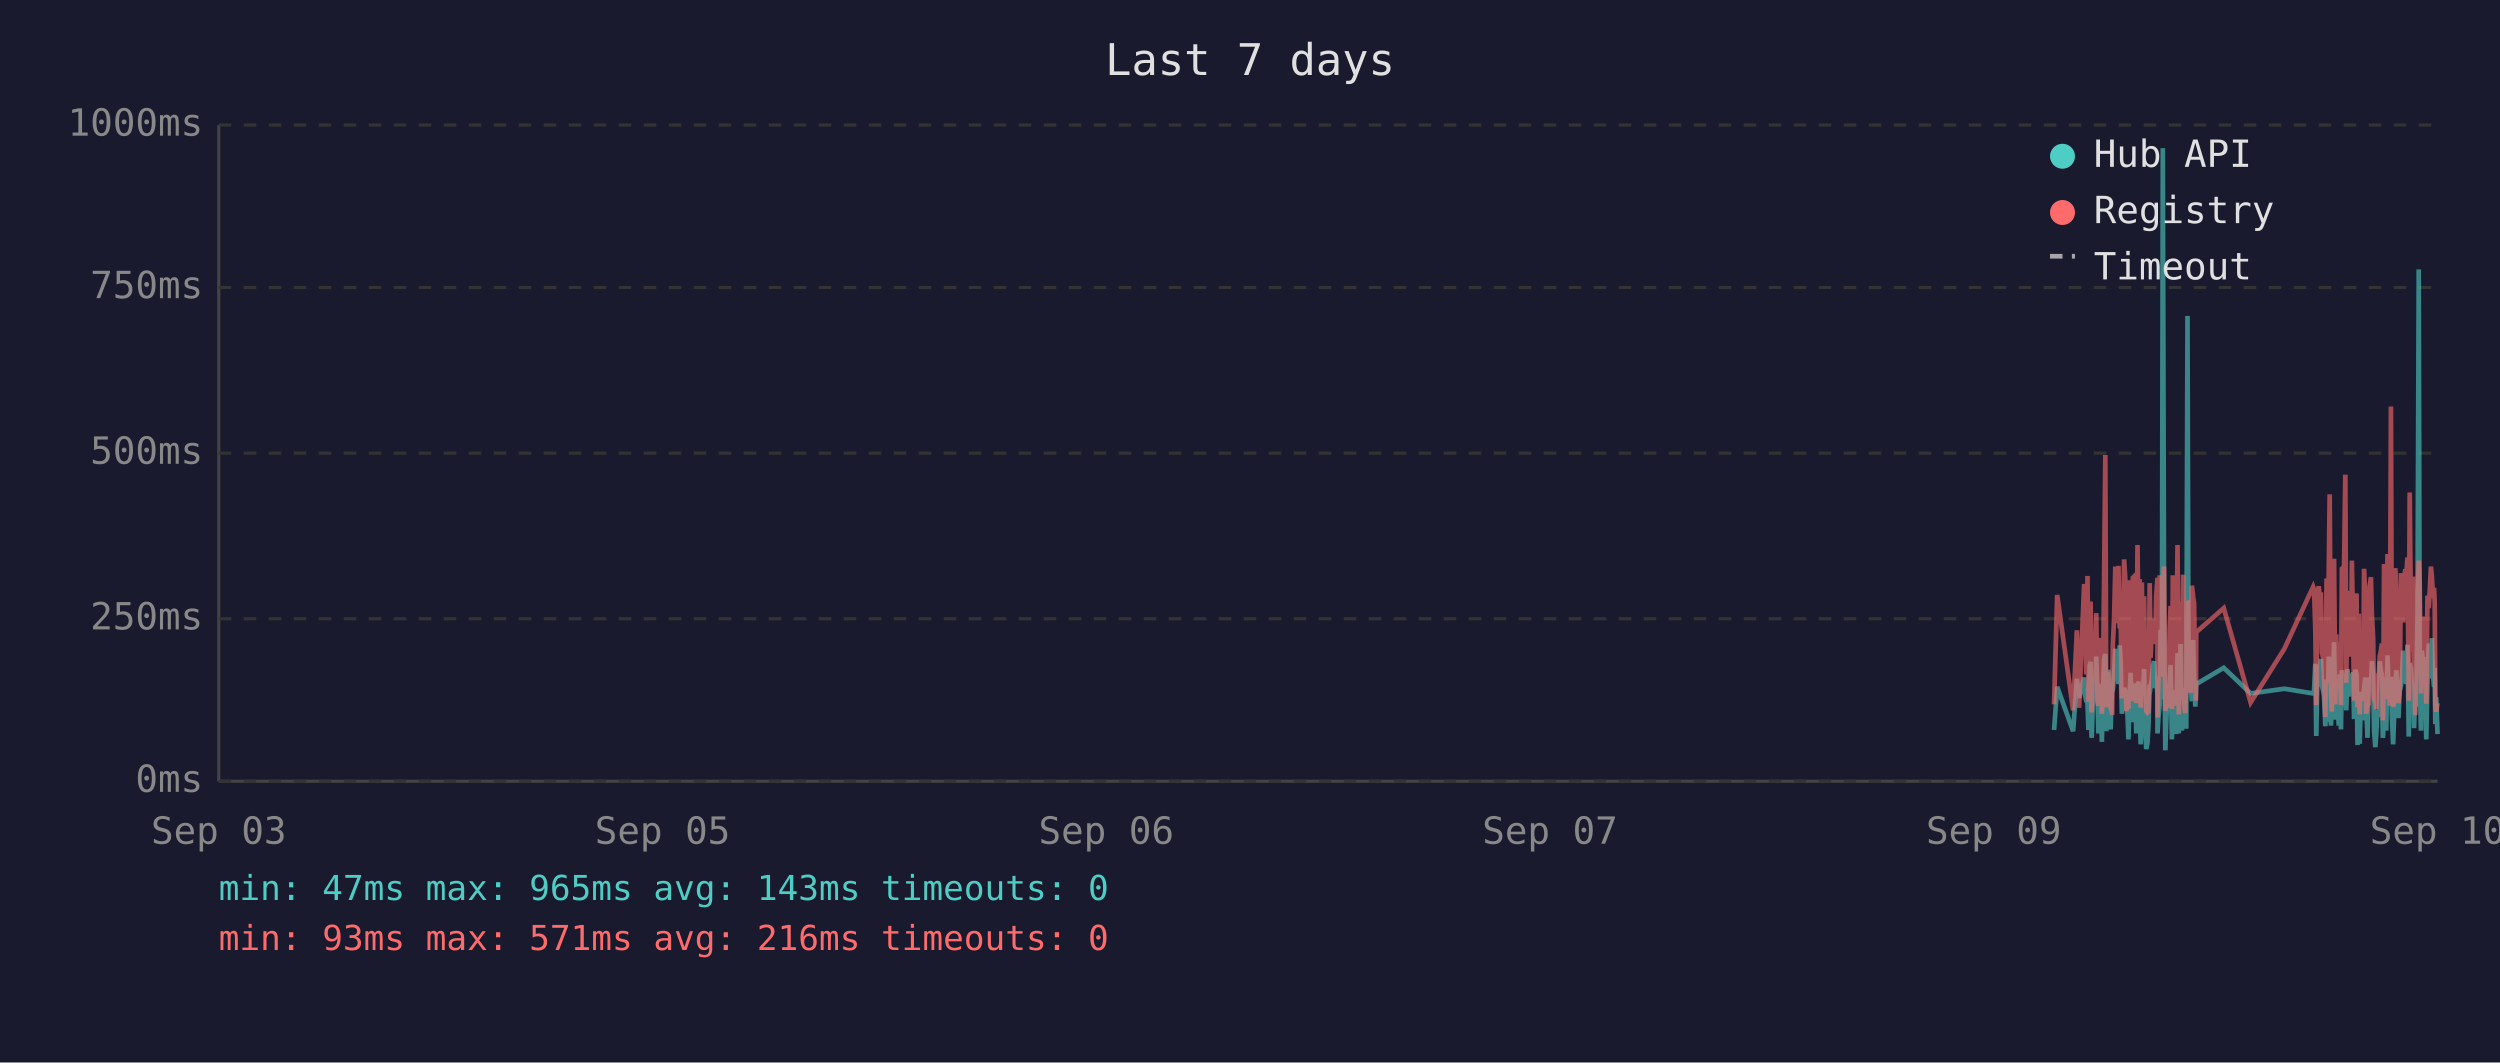
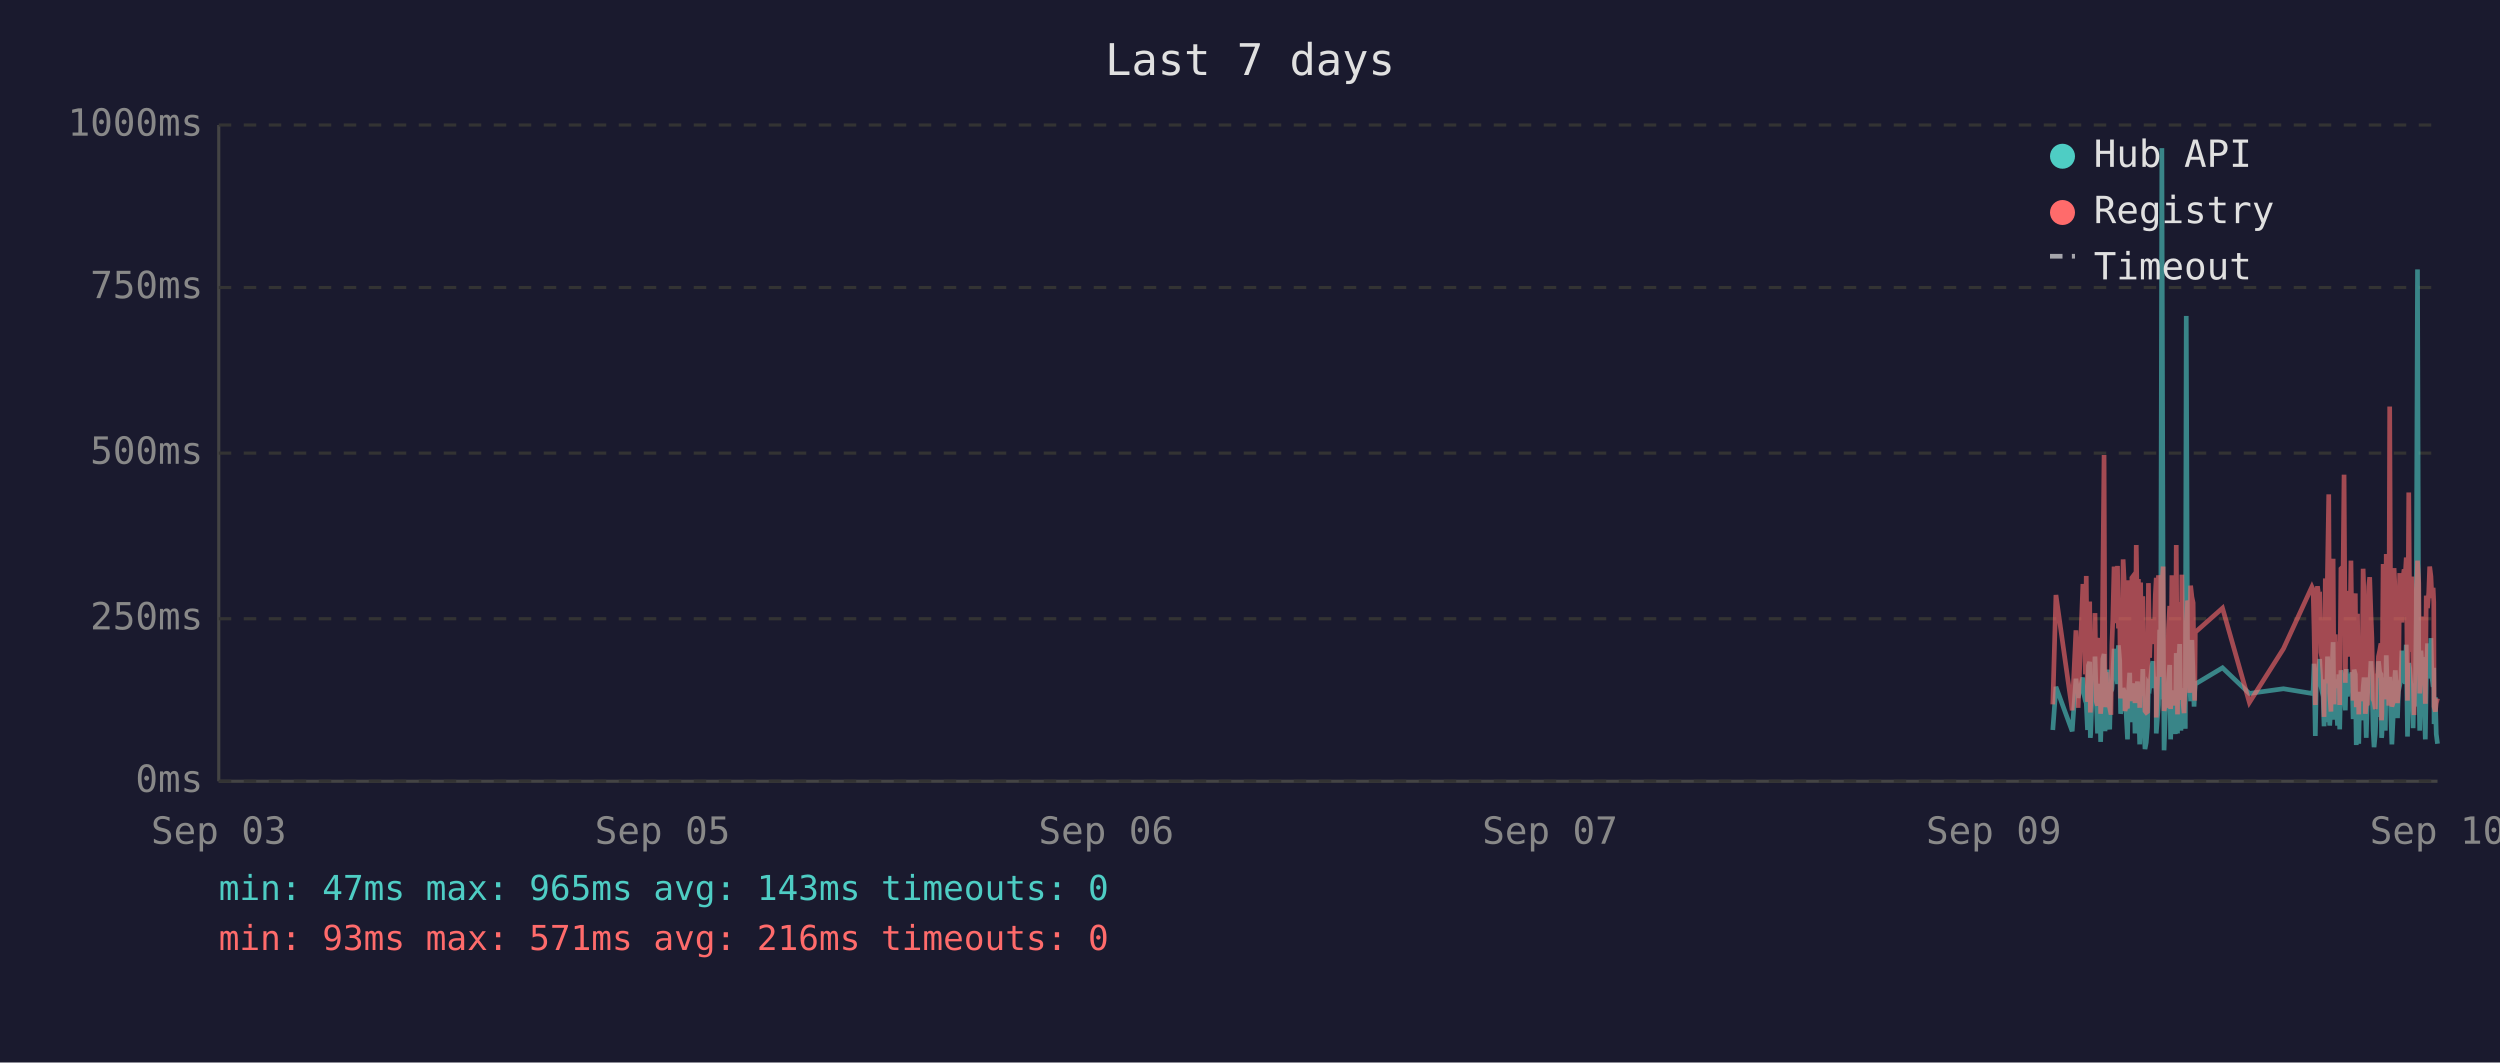
<svg xmlns="http://www.w3.org/2000/svg" viewBox="0 0 800 340" font-family="monospace" font-size="12">
  <rect width="800" height="340" fill="#1a1a2e" />
  <text x="400" y="24" fill="#e0e0e0" font-size="14" text-anchor="middle">Last 7 days</text>
  <line x1="70" y1="40" x2="70" y2="250" stroke="#444" stroke-width="1" />
  <line x1="70" y1="250" x2="780" y2="250" stroke="#444" stroke-width="1" />
  <line x1="70" y1="250" x2="780" y2="250" stroke="#333" stroke-width="1" stroke-dasharray="4" />
  <text x="65" y="250" fill="#888" text-anchor="end" dominant-baseline="middle">0ms</text>
  <line x1="70" y1="198" x2="780" y2="198" stroke="#333" stroke-width="1" stroke-dasharray="4" />
  <text x="65" y="198" fill="#888" text-anchor="end" dominant-baseline="middle">250ms</text>
  <line x1="70" y1="145" x2="780" y2="145" stroke="#333" stroke-width="1" stroke-dasharray="4" />
  <text x="65" y="145" fill="#888" text-anchor="end" dominant-baseline="middle">500ms</text>
  <line x1="70" y1="92" x2="780" y2="92" stroke="#333" stroke-width="1" stroke-dasharray="4" />
  <text x="65" y="92" fill="#888" text-anchor="end" dominant-baseline="middle">750ms</text>
  <line x1="70" y1="40" x2="780" y2="40" stroke="#333" stroke-width="1" stroke-dasharray="4" />
  <text x="65" y="40" fill="#888" text-anchor="end" dominant-baseline="middle">1000ms</text>
  <text x="70" y="270" fill="#888" text-anchor="middle">Sep 03</text>
  <text x="212" y="270" fill="#888" text-anchor="middle">Sep 05</text>
  <text x="354" y="270" fill="#888" text-anchor="middle">Sep 06</text>
  <text x="496" y="270" fill="#888" text-anchor="middle">Sep 07</text>
  <text x="638" y="270" fill="#888" text-anchor="middle">Sep 09</text>
  <text x="780" y="270" fill="#888" text-anchor="middle">Sep 10</text>
-   <polyline points="657.3,233.6 658.3,219.8 663.4,234.0 664.6,217.2 665.3,223.3 666.9,216.8 667.2,222.3 667.6,224.2 668.0,225.0 668.3,233.6 668.7,213.0 669.0,211.8 669.3,236.1 669.4,235.1 669.7,223.8 670.1,221.2 670.4,222.3 670.8,210.1 671.2,223.3 671.5,234.7 671.9,220.6 672.2,218.9 672.6,237.4 672.9,223.1 673.3,210.9 673.7,209.3 674.0,234.0 674.4,217.0 674.7,214.3 675.1,230.9 675.4,233.4 675.8,220.6 675.9,221.2 676.1,220.6 676.5,215.8 676.9,207.6 677.2,216.6 677.6,213.9 677.9,218.9 678.3,206.5 678.6,211.4 679.0,228.4 679.3,226.1 679.7,220.2 680.1,221.2 680.4,221.9 680.8,228.8 681.1,236.6 681.5,221.9 681.8,215.3 682.2,231.1 682.5,221.9 682.9,221.2 683.3,218.7 683.6,234.7 684.0,221.2 684.3,218.1 684.7,223.1 685.0,238.2 685.4,220.8 685.7,224.8 686.1,214.1 686.4,232.6 686.8,239.7 687.2,237.6 687.5,232.6 687.9,219.1 688.2,219.8 688.6,217.2 688.9,213.2 689.3,211.6 689.7,220.2 690.0,216.6 690.4,222.5 690.4,234.7 690.7,229.4 691.1,225.6 691.4,201.5 691.8,223.8 692.1,47.4 692.5,196.0 692.9,240.1 693.2,231.1 693.6,221.0 693.9,225.0 694.3,217.9 694.6,212.8 695.0,236.6 695.3,222.7 695.7,222.9 696.1,221.0 696.4,234.9 696.8,209.0 697.2,234.7 697.5,213.5 697.8,206.1 698.2,233.8 698.6,220.2 698.9,230.7 699.3,223.8 699.6,233.2 700.0,101.1 700.3,207.2 700.7,217.9 701.0,218.9 701.4,224.4 701.8,204.8 702.1,216.6 702.5,226.1 702.7,221.2 702.8,218.9 711.6,213.7 720.2,221.9 731.0,220.4 740.2,221.9 740.5,221.0 740.9,212.4 741.2,235.5 741.6,214.1 742.0,215.3 742.3,214.3 742.7,210.9 743.0,219.5 743.4,221.0 743.7,222.9 744.1,232.4 744.5,217.4 744.8,231.1 745.2,210.1 745.5,216.0 745.9,232.2 746.2,226.1 746.6,216.2 746.9,205.5 747.3,230.3 747.6,217.4 748.0,224.4 748.4,232.2 748.7,215.8 749.1,233.4 749.4,214.5 750.1,219.3 750.5,221.9 750.8,227.3 751.2,214.1 751.6,222.9 751.9,215.6 752.3,218.3 752.6,220.0 753.0,215.1 753.3,230.1 753.7,214.3 754.1,215.8 754.4,238.4 754.8,223.8 755.1,238.0 755.5,222.1 755.8,222.1 756.2,230.5 756.5,220.2 756.9,216.8 757.2,225.6 757.6,236.1 757.9,221.9 758.3,216.8 758.7,220.6 759.0,211.6 759.4,216.6 759.7,233.8 760.1,239.1 760.4,234.9 760.8,227.3 761.2,229.4 761.5,211.6 761.9,215.1 762.2,215.8 762.5,236.1 762.6,235.3 762.9,221.7 763.3,216.8 763.6,233.8 764.0,209.7 764.4,223.8 764.7,222.7 765.1,216.6 765.4,229.4 765.8,238.2 766.1,229.6 766.5,220.4 766.8,214.5 767.2,220.4 767.5,229.8 767.9,221.2 768.3,219.3 768.6,217.4 769.0,208.2 769.3,218.5 769.7,208.2 770.0,218.9 770.4,206.3 770.8,235.7 771.1,212.2 771.5,213.9 771.8,219.8 772.2,218.7 772.5,233.0 772.9,219.3 773.2,226.1 773.6,197.1 774.0,86.2 774.3,216.0 774.7,233.8 775.0,208.2 775.4,213.0 775.7,210.3 776.1,223.3 776.4,236.6 776.8,217.9 777.2,205.9 777.5,216.4 777.9,216.4 778.2,204.2 778.6,216.4 778.9,219.8 779.1,213.7 779.3,231.7 779.6,223.1 780.0,234.9" fill="none" stroke="#4ecdc4" stroke-width="1.5" opacity="0.6" />
-   <polyline points="657.3,225.4 658.3,190.4 663.4,227.3 664.6,201.7 665.3,226.5 666.9,187.6 667.2,187.6 667.6,215.8 668.0,184.3 668.3,224.6 668.7,206.3 669.0,192.5 669.3,228.0 669.4,225.8 669.7,209.0 670.1,204.0 670.4,209.0 670.8,196.2 671.2,224.4 671.5,225.8 671.9,206.1 672.2,204.2 672.6,228.4 672.9,222.3 673.3,186.0 673.7,145.6 674.0,226.3 674.4,215.1 674.7,226.3 675.1,224.2 675.4,226.5 675.8,228.0 675.9,228.0 676.1,206.5 676.5,198.1 676.9,181.3 677.2,193.1 677.6,199.4 677.9,181.1 678.3,201.1 678.6,196.7 679.0,223.5 679.3,214.9 679.7,179.0 680.1,185.3 680.4,227.5 680.8,225.8 681.1,226.7 681.5,185.7 681.8,209.5 682.2,224.4 682.5,184.9 682.9,184.5 683.3,206.3 683.6,225.0 684.0,174.4 684.3,200.7 684.7,185.3 685.0,226.5 685.4,186.4 685.7,222.7 686.1,190.8 686.4,216.6 686.8,227.5 687.2,228.0 687.5,227.7 687.9,186.6 688.2,210.5 688.6,200.2 688.9,200.4 689.3,198.1 689.7,206.1 690.0,190.4 690.4,184.9 690.4,229.6 690.7,217.7 691.1,184.1 691.4,188.3 691.8,216.6 692.1,187.8 692.5,181.3 692.9,227.5 693.2,225.6 693.6,207.4 693.9,226.5 694.3,201.3 694.6,193.9 695.0,226.9 695.3,184.1 695.7,209.0 696.1,185.5 696.4,225.8 696.8,174.4 697.2,228.6 697.5,192.7 697.8,197.5 698.2,224.0 698.6,183.9 698.9,225.0 699.3,228.2 699.6,216.0 700.0,209.9 700.3,192.2 700.7,193.3 701.0,221.7 701.4,187.4 701.8,191.0 702.1,192.9 702.5,217.2 702.7,224.2 702.8,202.3 711.6,194.6 720.2,224.8 731.0,207.6 740.2,187.8 740.5,188.7 740.9,201.7 741.2,225.6 741.6,191.0 742.0,187.6 742.3,190.8 742.7,190.6 743.0,208.8 743.4,210.5 743.7,216.0 744.1,229.4 744.5,185.1 744.8,218.7 745.2,182.8 745.5,158.2 745.9,221.7 746.2,227.7 746.6,191.8 746.9,178.8 747.3,225.4 747.6,203.0 748.0,219.5 748.4,219.3 748.7,205.3 749.1,225.6 749.4,182.0 750.1,181.3 750.5,151.9 750.8,218.5 751.2,189.1 751.6,208.0 751.9,207.4 752.3,210.1 752.6,179.4 753.0,202.1 753.3,224.2 753.7,194.3 754.1,189.9 754.4,226.3 754.8,196.4 755.1,228.6 755.5,206.5 755.8,217.4 756.2,224.4 756.5,182.0 756.9,191.4 757.2,228.4 757.6,225.4 757.9,225.2 758.3,187.6 758.7,184.7 759.0,196.7 759.4,204.0 759.7,223.8 760.1,224.4 760.4,226.9 760.8,215.6 761.2,216.8 761.5,210.1 761.9,208.2 762.2,205.9 762.5,230.5 762.6,228.4 762.9,180.5 763.3,186.4 763.6,223.8 764.0,177.3 764.4,184.7 764.7,225.8 765.1,130.1 765.4,217.2 765.8,226.1 766.1,224.8 766.5,181.8 766.8,190.8 767.2,201.7 767.5,225.0 767.9,221.0 768.3,183.4 768.6,192.7 769.0,199.2 769.3,184.9 769.7,182.2 770.0,183.9 770.4,178.4 770.8,224.2 771.1,157.6 771.5,197.7 771.8,208.6 772.2,184.5 772.5,214.1 772.9,228.8 773.2,206.5 773.6,194.6 774.0,179.4 774.3,186.6 774.7,221.9 775.0,214.1 775.4,203.6 775.7,197.3 776.1,208.8 776.4,225.2 776.8,190.6 777.2,194.6 777.5,189.5 777.9,181.3 778.2,184.5 778.6,191.4 778.9,188.1 779.1,192.7 779.3,226.1 779.6,227.7 780.0,225.0" fill="none" stroke="#ff6b6b" stroke-width="1.5" opacity="0.6" />
+   <polyline points="656.9,233.6 657.9,219.8 663.1,234.0 664.3,217.2 665.0,223.3 666.5,216.8 666.9,222.3 667.3,224.2 667.6,225.0 668.0,233.6 668.3,213.0 668.7,211.8 668.9,236.1 669.0,235.1 669.4,223.8 669.7,221.2 670.1,222.3 670.4,210.1 670.8,223.3 671.2,234.7 671.5,220.6 671.9,218.9 672.2,237.4 672.6,223.1 672.9,210.9 673.3,209.3 673.6,234.0 674.0,217.0 674.4,214.3 674.7,230.9 675.1,233.4 675.4,220.6 675.5,221.2 675.8,220.6 676.1,215.8 676.5,207.6 676.8,216.6 677.2,213.9 677.6,218.9 677.9,206.5 678.3,211.4 678.6,228.4 679.0,226.1 679.4,220.2 679.7,221.2 680.0,221.9 680.4,228.8 680.8,236.6 681.1,221.9 681.5,215.3 681.8,231.1 682.2,221.9 682.5,221.2 682.9,218.7 683.2,234.7 683.6,221.2 684.0,218.1 684.3,223.1 684.7,238.2 685.0,220.8 685.4,224.8 685.7,214.1 686.1,232.6 686.4,239.7 686.8,237.6 687.2,232.6 687.5,219.1 687.9,219.8 688.2,217.2 688.6,213.2 688.9,211.6 689.3,220.2 689.7,216.6 690.0,222.5 690.0,234.7 690.4,229.4 690.7,225.6 691.1,201.5 691.4,223.8 691.8,47.4 692.2,196.0 692.5,240.1 692.8,231.1 693.2,221.0 693.6,225.0 693.9,217.9 694.3,212.8 694.6,236.6 695.0,222.7 695.3,222.9 695.7,221.0 696.1,234.9 696.4,209.0 696.8,234.7 697.1,213.5 697.5,206.1 697.9,233.8 698.2,220.2 698.6,230.7 698.9,223.8 699.3,233.2 699.6,101.1 700.0,207.2 700.3,217.9 700.7,218.9 701.0,224.4 701.4,204.8 701.8,216.6 702.1,226.1 702.3,221.2 702.5,218.9 711.2,213.7 719.8,221.9 730.7,220.4 739.8,221.9 740.2,221.0 740.5,212.4 740.9,235.5 741.3,214.1 741.6,215.3 742.0,214.3 742.3,210.9 742.7,219.5 743.0,221.0 743.4,222.9 743.7,232.4 744.1,217.4 744.4,231.1 744.8,210.1 745.2,216.0 745.5,232.2 745.9,226.1 746.2,216.2 746.6,205.5 746.9,230.3 747.3,217.4 747.6,224.4 748.0,232.2 748.4,215.8 748.7,233.4 749.1,214.5 749.8,219.3 750.1,221.9 750.5,227.3 750.8,214.1 751.2,222.9 751.6,215.6 751.9,218.3 752.3,220.0 752.6,215.1 753.0,230.1 753.3,214.3 753.7,215.8 754.0,238.4 754.4,223.8 754.8,238.0 755.1,222.1 755.5,222.1 755.8,230.5 756.2,220.2 756.5,216.8 756.9,225.6 757.2,236.1 757.6,221.9 758.0,216.8 758.3,220.6 758.7,211.6 759.0,216.6 759.4,233.8 759.7,239.1 760.1,234.9 760.4,227.3 760.8,229.4 761.1,211.6 761.5,215.1 761.9,215.8 762.1,236.1 762.2,235.3 762.6,221.7 762.9,216.8 763.3,233.8 763.6,209.7 764.0,223.8 764.4,222.7 764.7,216.6 765.1,229.4 765.4,238.2 765.8,229.6 766.1,220.4 766.5,214.5 766.8,220.4 767.2,229.8 767.5,221.2 767.9,219.3 768.3,217.4 768.6,208.2 769.0,218.5 769.3,208.2 769.7,218.9 770.0,206.3 770.4,235.7 770.8,212.2 771.1,213.9 771.5,219.8 771.8,218.7 772.2,233.0 772.5,219.3 772.9,226.1 773.2,197.1 773.6,86.2 774.0,216.0 774.3,233.8 774.7,208.2 775.0,213.0 775.4,210.3 775.7,223.3 776.1,236.6 776.4,217.9 776.8,205.9 777.2,216.4 777.5,216.4 777.9,204.2 778.2,216.4 778.6,219.8 778.8,213.7 778.9,231.7 779.3,223.1 779.6,234.9 780.0,238.0" fill="none" stroke="#4ecdc4" stroke-width="1.5" opacity="0.6" />
+   <polyline points="656.9,225.4 657.9,190.4 663.1,227.3 664.3,201.7 665.0,226.5 666.5,187.6 666.9,187.6 667.3,215.8 667.6,184.3 668.0,224.6 668.3,206.3 668.7,192.5 668.9,228.0 669.0,225.8 669.4,209.0 669.7,204.0 670.1,209.0 670.4,196.2 670.8,224.4 671.2,225.8 671.5,206.1 671.9,204.2 672.2,228.4 672.6,222.3 672.9,186.0 673.3,145.6 673.6,226.3 674.0,215.1 674.4,226.3 674.7,224.2 675.1,226.5 675.4,228.0 675.5,228.0 675.8,206.5 676.1,198.1 676.5,181.3 676.8,193.1 677.2,199.4 677.6,181.1 677.9,201.1 678.3,196.7 678.6,223.5 679.0,214.9 679.4,179.0 679.7,185.3 680.0,227.5 680.4,225.8 680.8,226.7 681.1,185.7 681.5,209.5 681.8,224.4 682.2,184.9 682.5,184.5 682.9,206.3 683.2,225.0 683.6,174.4 684.0,200.7 684.3,185.3 684.7,226.5 685.0,186.4 685.4,222.7 685.7,190.8 686.1,216.6 686.4,227.5 686.8,228.0 687.2,227.7 687.5,186.6 687.9,210.5 688.2,200.2 688.6,200.4 688.9,198.1 689.3,206.1 689.7,190.4 690.0,184.9 690.0,229.6 690.4,217.7 690.7,184.1 691.1,188.3 691.4,216.6 691.8,187.8 692.2,181.3 692.5,227.5 692.8,225.6 693.2,207.4 693.6,226.5 693.9,201.3 694.3,193.9 694.6,226.9 695.0,184.1 695.3,209.0 695.7,185.5 696.1,225.8 696.4,174.4 696.8,228.6 697.1,192.7 697.5,197.5 697.9,224.0 698.2,183.9 698.6,225.0 698.9,228.2 699.3,216.0 699.6,209.9 700.0,192.2 700.3,193.3 700.7,221.7 701.0,187.4 701.4,191.0 701.8,192.9 702.1,217.2 702.3,224.2 702.5,202.3 711.2,194.6 719.8,224.8 730.7,207.6 739.8,187.8 740.2,188.7 740.5,201.7 740.9,225.6 741.3,191.0 741.6,187.6 742.0,190.8 742.3,190.6 742.7,208.8 743.0,210.5 743.4,216.0 743.7,229.4 744.1,185.1 744.4,218.7 744.8,182.8 745.2,158.2 745.5,221.7 745.9,227.7 746.2,191.8 746.6,178.8 746.9,225.4 747.3,203.0 747.6,219.5 748.0,219.3 748.4,205.3 748.7,225.6 749.1,182.0 749.8,181.3 750.1,151.9 750.5,218.5 750.8,189.1 751.2,208.0 751.6,207.4 751.9,210.1 752.3,179.4 752.6,202.1 753.0,224.2 753.3,194.3 753.7,189.9 754.0,226.3 754.4,196.4 754.8,228.6 755.1,206.5 755.5,217.4 755.8,224.4 756.2,182.0 756.5,191.4 756.9,228.4 757.2,225.4 757.6,225.2 758.0,187.6 758.3,184.7 758.7,196.7 759.0,204.0 759.4,223.8 759.7,224.4 760.1,226.9 760.4,215.6 760.8,216.8 761.1,210.1 761.5,208.2 761.9,205.9 762.1,230.5 762.2,228.4 762.6,180.5 762.9,186.4 763.3,223.8 763.6,177.3 764.0,184.7 764.4,225.8 764.7,130.1 765.1,217.2 765.4,226.1 765.8,224.8 766.1,181.8 766.5,190.8 766.8,201.7 767.2,225.0 767.5,221.0 767.9,183.4 768.3,192.7 768.6,199.2 769.0,184.9 769.3,182.2 769.7,183.9 770.0,178.4 770.4,224.2 770.8,157.6 771.1,197.7 771.5,208.6 771.8,184.5 772.2,214.1 772.5,228.8 772.9,206.5 773.2,194.6 773.6,179.4 774.0,186.6 774.3,221.9 774.7,214.1 775.0,203.6 775.4,197.3 775.7,208.8 776.1,225.2 776.4,190.6 776.8,194.6 777.2,189.5 777.5,181.3 777.9,184.5 778.2,191.4 778.6,188.1 778.8,192.7 778.9,226.1 779.3,227.7 779.6,225.0 780.0,223.5" fill="none" stroke="#ff6b6b" stroke-width="1.5" opacity="0.6" />
  <circle cx="660" cy="50" r="4" fill="#4ecdc4" />
  <text x="670" y="50" fill="#e0e0e0" dominant-baseline="middle">Hub API</text>
  <circle cx="660" cy="68" r="4" fill="#ff6b6b" />
  <text x="670" y="68" fill="#e0e0e0" dominant-baseline="middle">Registry</text>
  <line x1="656" y1="82" x2="664" y2="82" stroke="#e0e0e0" stroke-width="1.5" stroke-dasharray="4,3" opacity="0.7" />
  <text x="670" y="86" fill="#e0e0e0" dominant-baseline="middle">Timeout</text>
  <text x="70" y="288" fill="#4ecdc4" font-size="11">min: 47ms  max: 965ms  avg: 143ms  timeouts: 0</text>
  <text x="70" y="304" fill="#ff6b6b" font-size="11">min: 93ms  max: 571ms  avg: 216ms  timeouts: 0</text>
</svg>
